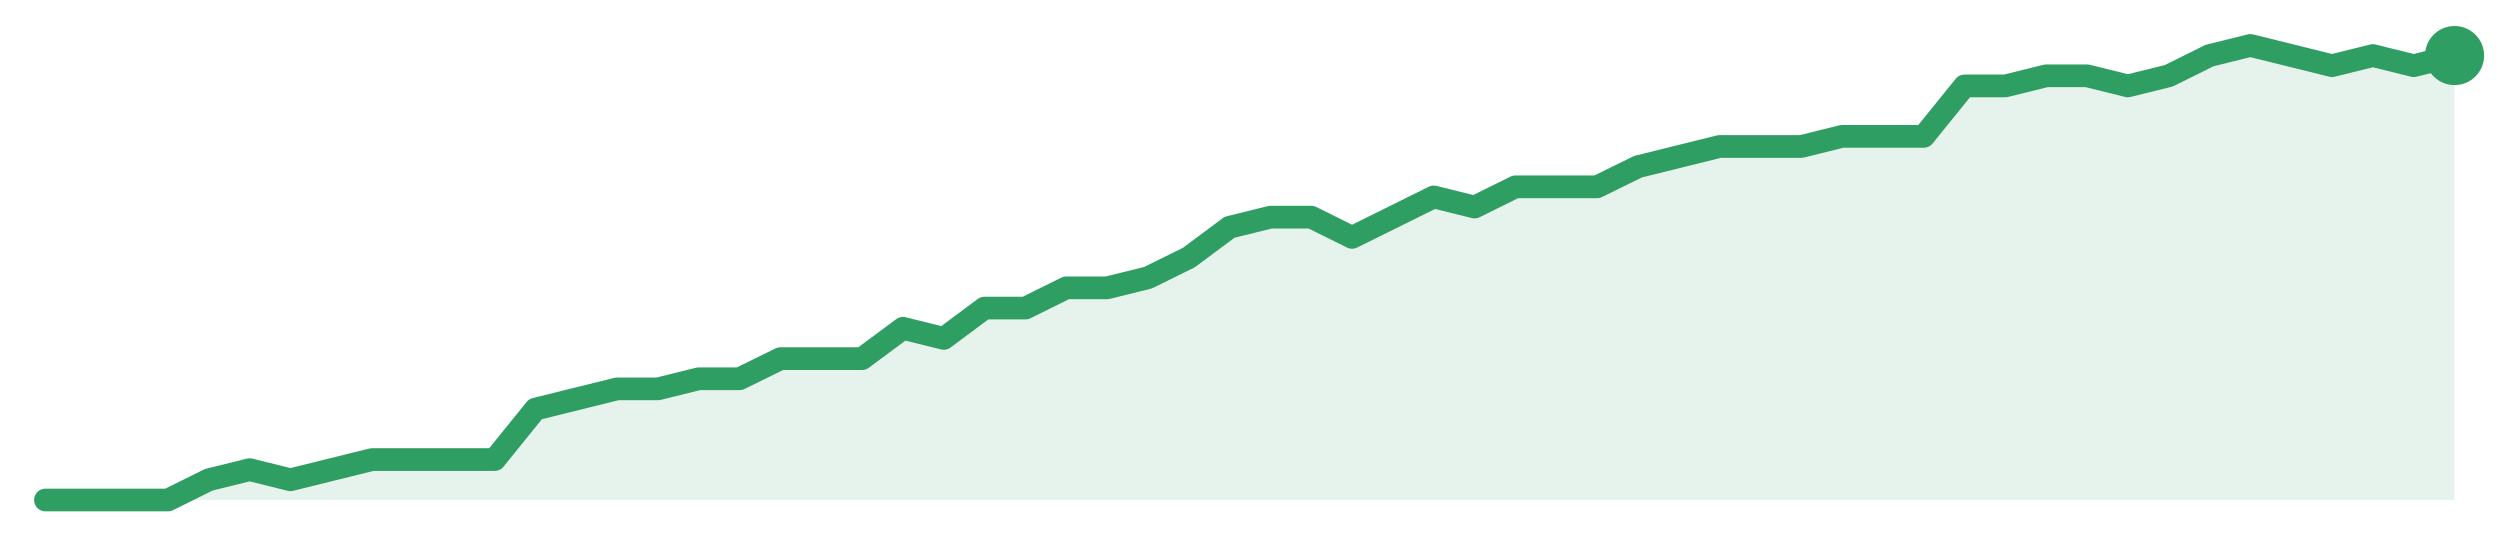
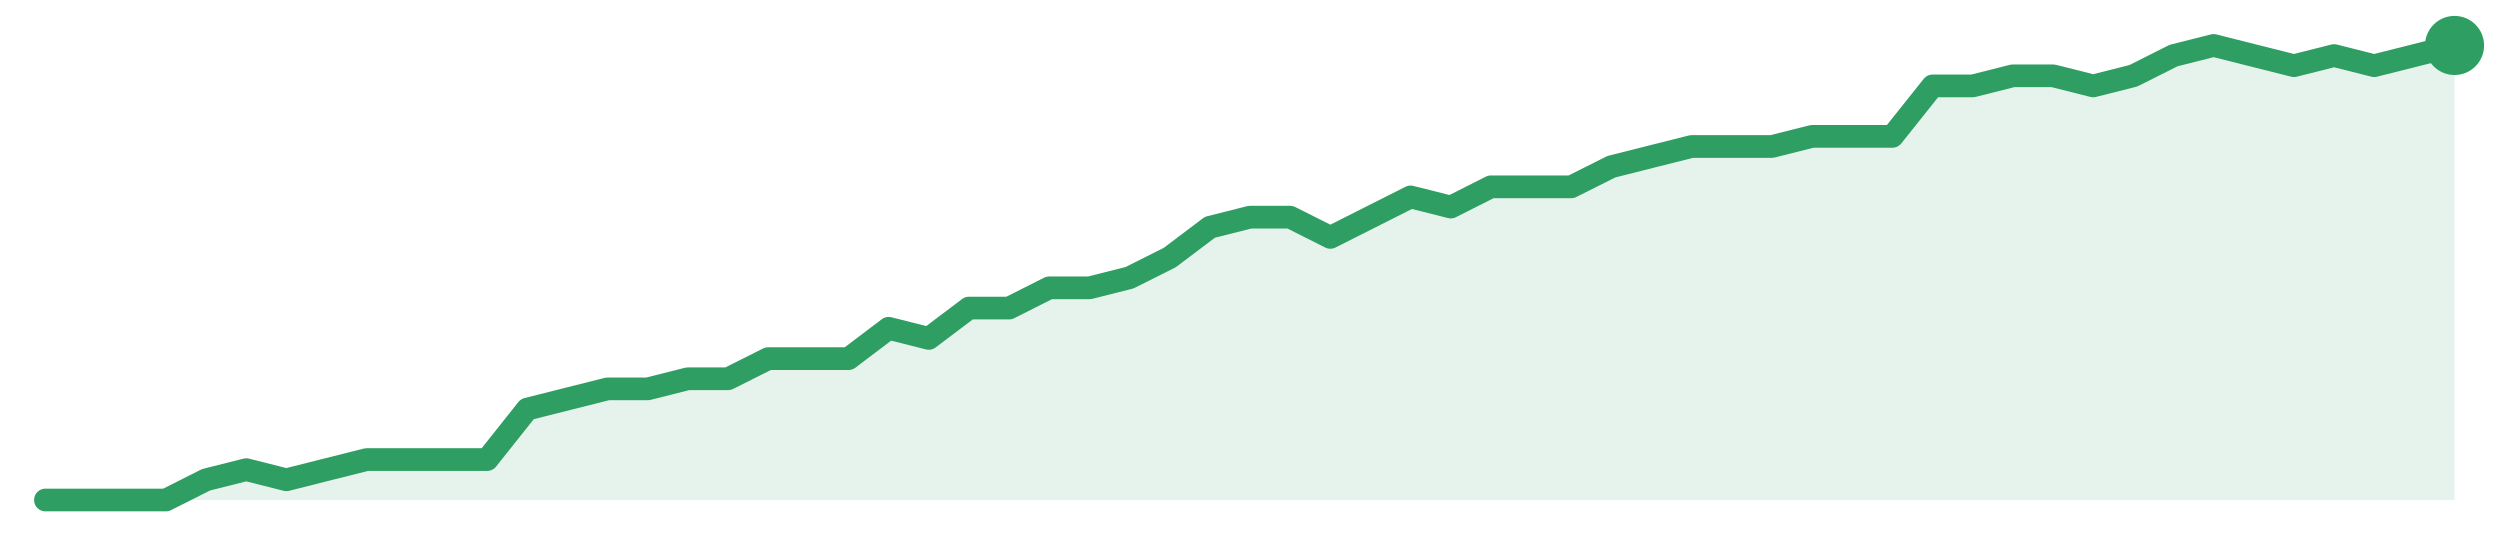
<svg xmlns="http://www.w3.org/2000/svg" width="220" height="48" viewBox="0 0 220 48" role="img" aria-label="trend">
-   <path d="M4.0,44.0 L4.0,44.0 L7.59,44.0 L11.19,44.0 L14.78,44.0 L18.37,42.22 L21.97,41.33 L25.56,42.22 L29.15,41.33 L32.75,40.44 L36.34,40.44 L39.93,40.44 L43.53,40.44 L47.12,36.0 L50.71,35.11 L54.31,34.22 L57.9,34.22 L61.49,33.33 L65.08,33.33 L68.68,31.56 L72.27,31.56 L75.86,31.56 L79.46,28.89 L83.05,29.78 L86.64,27.11 L90.24,27.11 L93.83,25.33 L97.42,25.33 L101.02,24.44 L104.61,22.67 L108.2,20.0 L111.8,19.11 L115.39,19.11 L118.98,20.89 L122.58,19.11 L126.17,17.33 L129.76,18.22 L133.36,16.44 L136.95,16.44 L140.54,16.44 L144.14,14.67 L147.73,13.78 L151.32,12.89 L154.92,12.89 L158.51,12.89 L162.1,12.0 L165.69,12.0 L169.29,12.0 L172.88,7.56 L176.47,7.56 L180.07,6.67 L183.66,6.67 L187.25,7.56 L190.85,6.67 L194.44,4.89 L198.03,4.0 L201.63,4.89 L205.22,5.78 L208.81,4.89 L212.41,5.78 L216.0,4.89 L216.0,44.0 Z" fill="#2f9e631f" />
-   <path d="M4.0,44.0 L7.59,44.0 L11.19,44.0 L14.78,44.0 L18.37,42.22 L21.97,41.33 L25.56,42.22 L29.15,41.33 L32.75,40.44 L36.34,40.44 L39.93,40.44 L43.53,40.44 L47.12,36.0 L50.71,35.11 L54.31,34.22 L57.9,34.22 L61.49,33.33 L65.08,33.33 L68.68,31.56 L72.27,31.56 L75.86,31.56 L79.46,28.89 L83.05,29.78 L86.64,27.11 L90.24,27.11 L93.83,25.33 L97.42,25.33 L101.02,24.44 L104.61,22.67 L108.2,20.0 L111.8,19.11 L115.39,19.11 L118.98,20.89 L122.58,19.11 L126.17,17.33 L129.76,18.22 L133.36,16.44 L136.95,16.44 L140.54,16.44 L144.14,14.67 L147.73,13.78 L151.32,12.89 L154.92,12.89 L158.51,12.89 L162.1,12.0 L165.69,12.0 L169.29,12.0 L172.88,7.56 L176.47,7.56 L180.07,6.67 L183.66,6.67 L187.25,7.56 L190.85,6.67 L194.44,4.89 L198.03,4.0 L201.63,4.89 L205.22,5.78 L208.81,4.89 L212.41,5.78 L216.0,4.89" fill="none" stroke="#2f9e63" stroke-width="2" stroke-linejoin="round" stroke-linecap="round" />
-   <circle cx="216.0" cy="4.89" r="2.6" fill="#2f9e63" />
+   <path d="M4.0,44.0 L4.0,44.0 L7.53,44.0 L11.07,44.0 L14.6,44.0 L18.13,42.22 L21.67,41.33 L25.2,42.22 L28.73,41.33 L32.27,40.44 L35.8,40.44 L39.33,40.44 L42.87,40.44 L46.4,36.0 L49.93,35.11 L53.47,34.22 L57.0,34.22 L60.53,33.33 L64.07,33.33 L67.6,31.56 L71.13,31.56 L74.67,31.56 L78.2,28.89 L81.73,29.78 L85.27,27.11 L88.8,27.11 L92.33,25.33 L95.87,25.33 L99.4,24.44 L102.93,22.67 L106.47,20.0 L110.0,19.11 L113.53,19.11 L117.07,20.89 L120.6,19.11 L124.13,17.33 L127.67,18.22 L131.2,16.44 L134.73,16.44 L138.27,16.44 L141.8,14.67 L145.33,13.78 L148.87,12.89 L152.4,12.89 L155.93,12.89 L159.47,12.0 L163.0,12.0 L166.53,12.0 L170.07,7.56 L173.6,7.56 L177.13,6.67 L180.67,6.67 L184.2,7.56 L187.73,6.67 L191.27,4.89 L194.8,4.0 L198.33,4.89 L201.87,5.78 L205.4,4.89 L208.93,5.78 L212.47,4.89 L216.0,4.0 L216.0,44.0 Z" fill="#2f9e631f" />
+   <path d="M4.0,44.0 L7.53,44.0 L11.07,44.0 L14.6,44.0 L18.13,42.22 L21.67,41.33 L25.2,42.22 L28.73,41.33 L32.27,40.44 L35.8,40.44 L39.33,40.44 L42.87,40.44 L46.4,36.0 L49.93,35.11 L53.47,34.22 L57.0,34.22 L60.53,33.33 L64.07,33.33 L67.6,31.56 L71.13,31.56 L74.67,31.56 L78.2,28.89 L81.73,29.78 L85.27,27.11 L88.8,27.11 L92.33,25.33 L95.87,25.33 L99.4,24.44 L102.93,22.67 L106.47,20.0 L110.0,19.11 L113.53,19.11 L117.07,20.89 L120.6,19.11 L124.13,17.33 L127.67,18.22 L131.2,16.44 L134.73,16.44 L138.27,16.44 L141.8,14.67 L145.33,13.78 L148.87,12.89 L152.4,12.89 L155.93,12.89 L159.47,12.0 L163.0,12.0 L166.53,12.0 L170.07,7.56 L173.6,7.56 L177.13,6.67 L180.67,6.67 L184.2,7.56 L187.73,6.67 L191.27,4.89 L194.8,4.0 L198.33,4.89 L201.87,5.78 L205.4,4.89 L208.93,5.78 L212.47,4.89 L216.0,4.0" fill="none" stroke="#2f9e63" stroke-width="2" stroke-linejoin="round" stroke-linecap="round" />
+   <circle cx="216.0" cy="4.0" r="2.6" fill="#2f9e63" />
</svg>
